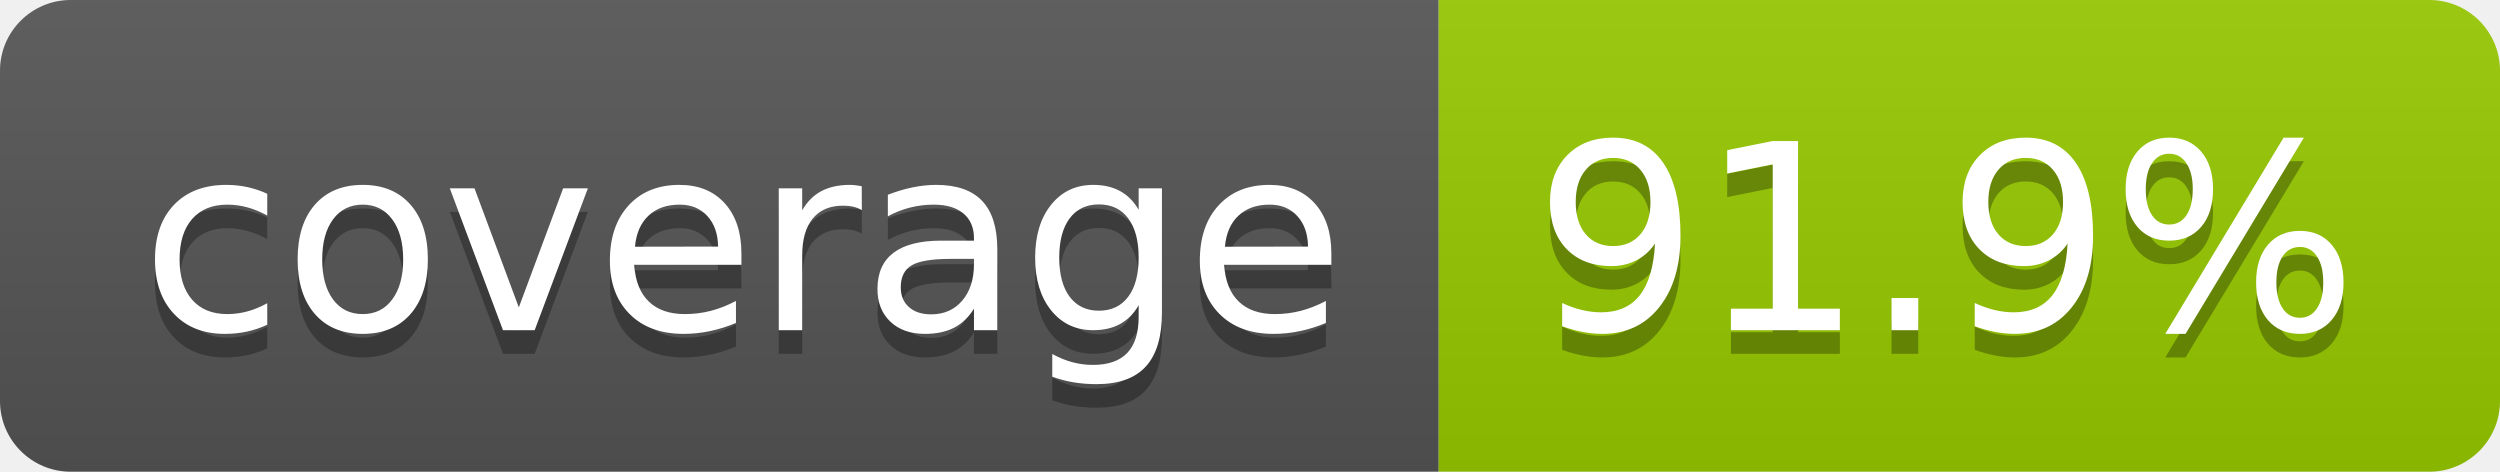
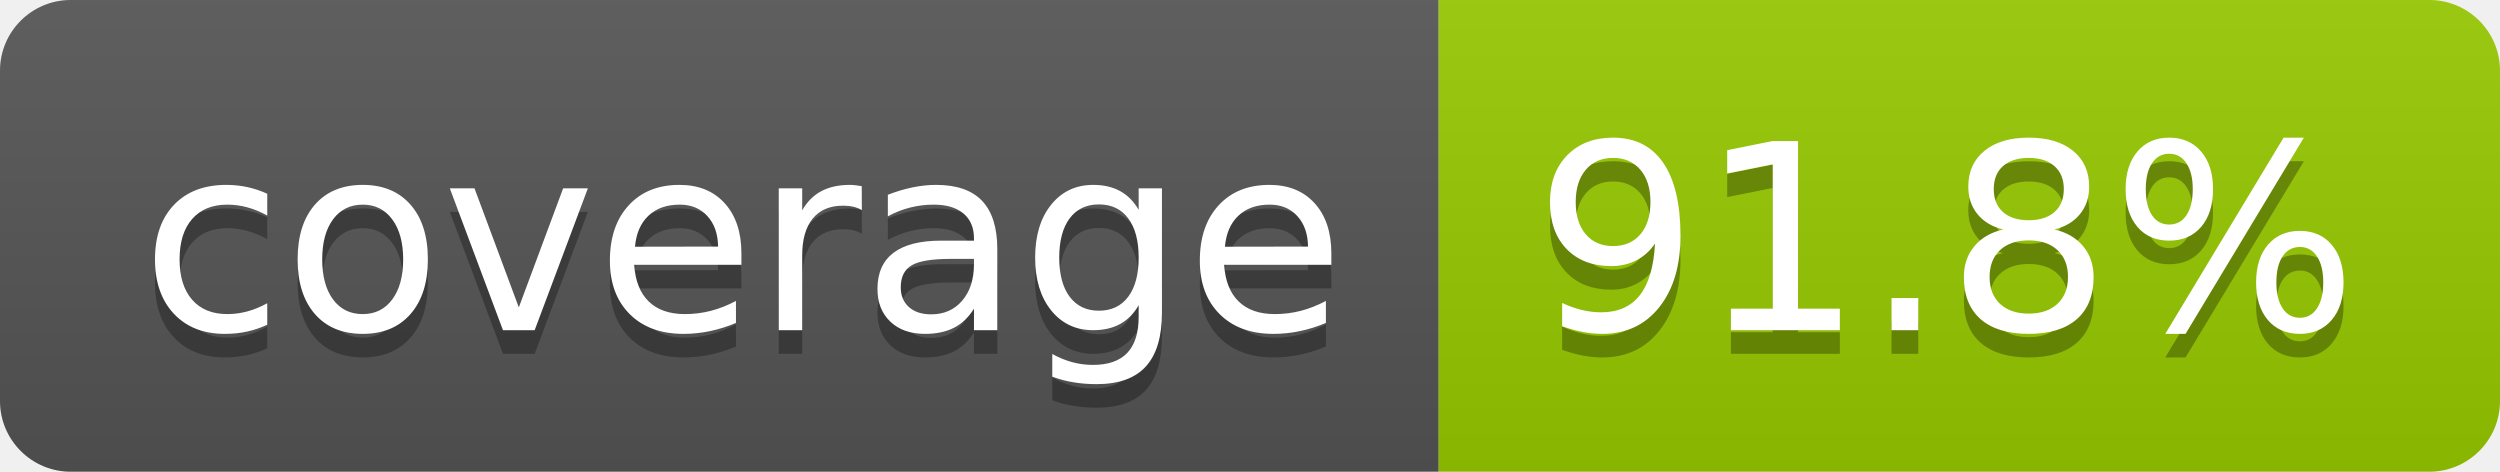
- <svg xmlns="http://www.w3.org/2000/svg" width="106" height="20" role="img" aria-label="coverage: 91.9%">
+ <svg xmlns="http://www.w3.org/2000/svg" width="106" height="20" role="img" aria-label="coverage: 91.8%">
  <linearGradient id="s" x2="0" y2="100%">
    <stop offset="0" stop-color="#bbb" stop-opacity=".1" />
    <stop offset="1" stop-opacity=".1" />
  </linearGradient>
  <clipPath id="r">
    <rect width="106" height="20" rx="3" fill="#fff" />
  </clipPath>
  <g clip-path="url(#r)">
    <rect width="61" height="20" fill="#555" />
    <rect x="61" width="45" height="20" fill="#97ca00" />
    <rect width="106" height="20" fill="url(#s)" />
  </g>
  <g fill="#fff" text-anchor="middle" font-family="Verdana,Geneva,DejaVu Sans,sans-serif" text-rendering="geometricPrecision" font-size="110">
    <text aria-hidden="true" x="315" y="150" fill="#010101" fill-opacity=".3" transform="scale(.1)" textLength="510">coverage</text>
    <text x="315" y="140" transform="scale(.1)" fill="#fff" textLength="510">coverage</text>
-     <text aria-hidden="true" x="825" y="150" fill="#010101" fill-opacity=".3" transform="scale(.1)" textLength="350">91.9%</text>
-     <text x="825" y="140" transform="scale(.1)" fill="#fff" textLength="350">91.9%</text>
+     <text aria-hidden="true" x="825" y="150" fill="#010101" fill-opacity=".3" transform="scale(.1)" textLength="350">91.8%</text>
+     <text x="825" y="140" transform="scale(.1)" fill="#fff" textLength="350">91.8%</text>
  </g>
</svg>
